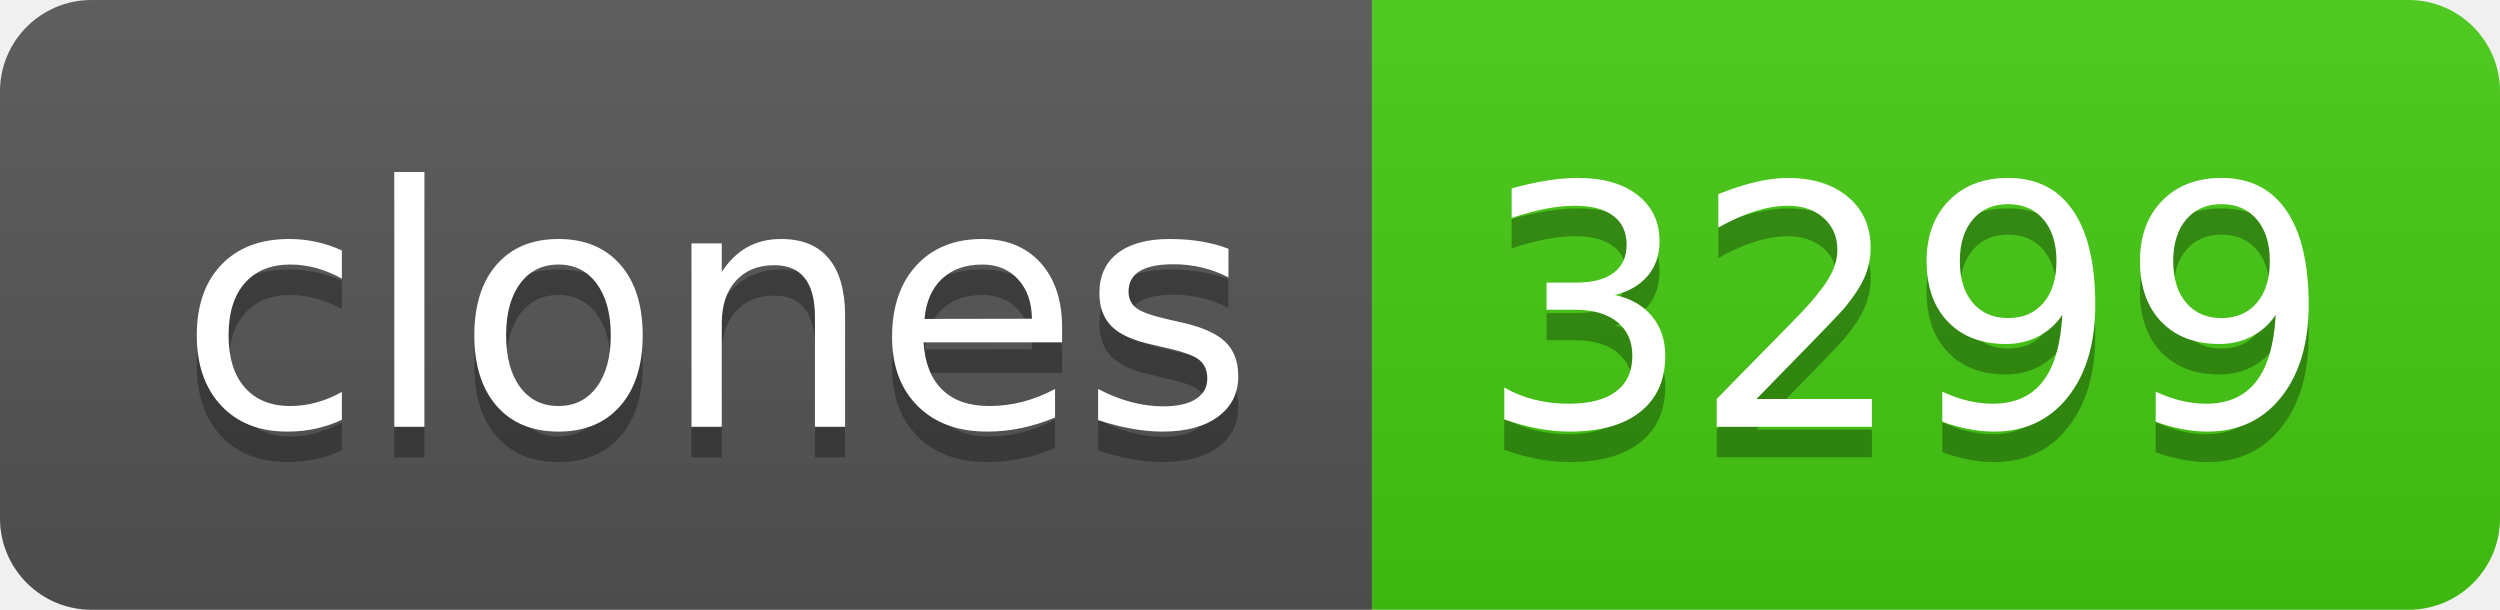
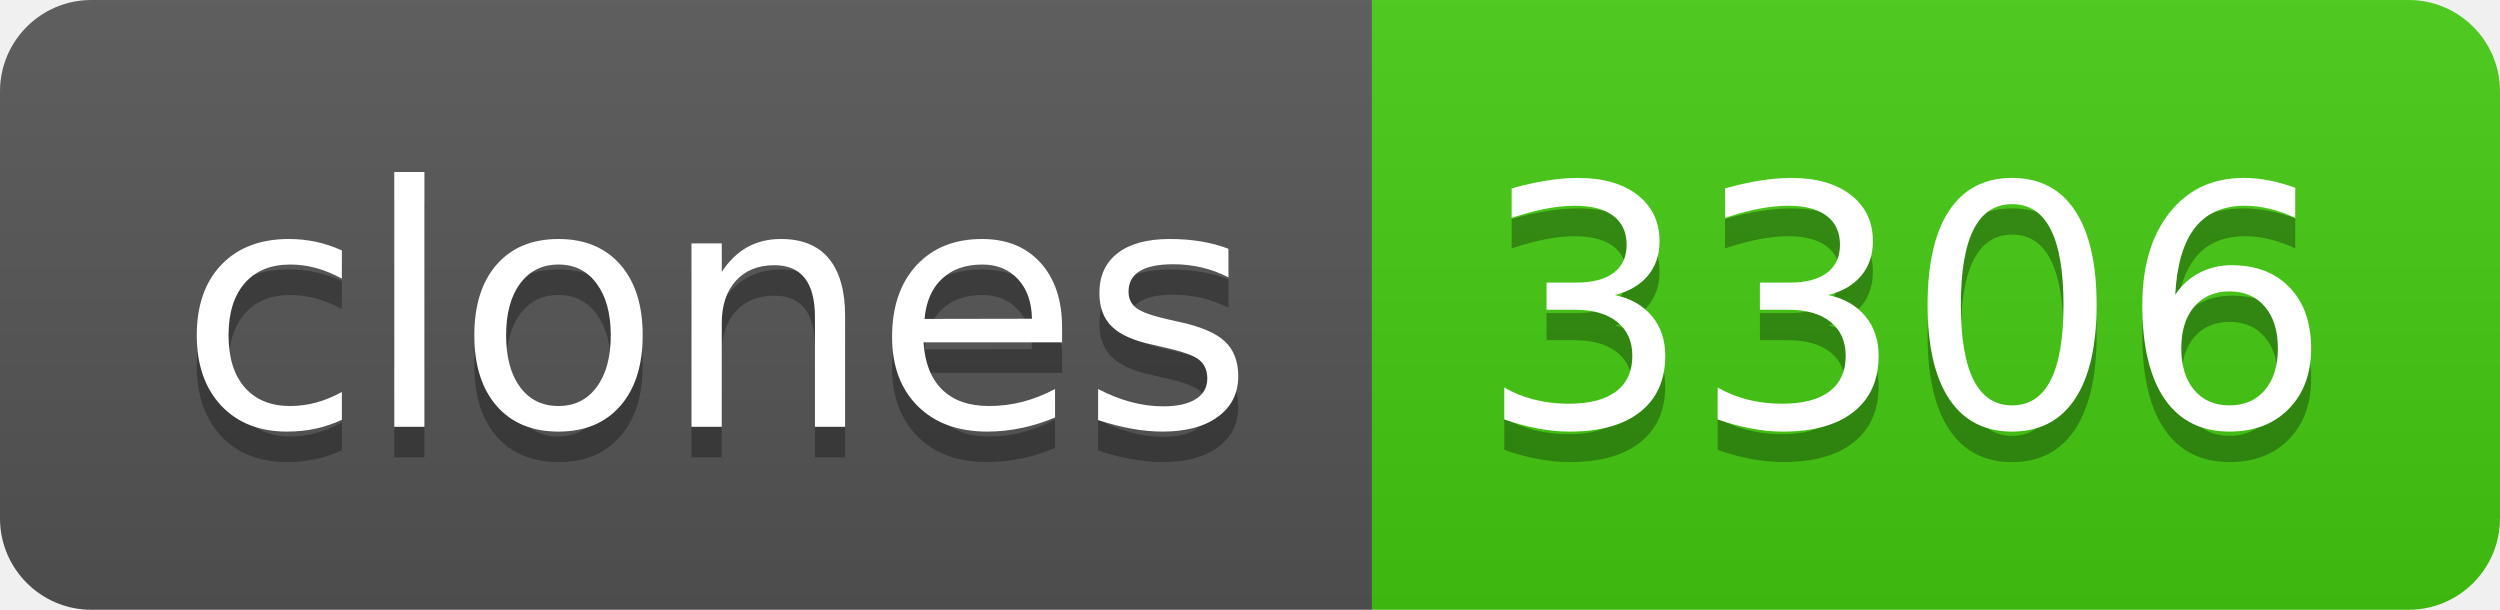
- <svg xmlns="http://www.w3.org/2000/svg" width="82" height="20" role="img" aria-label="clones: 3299">
+ <svg xmlns="http://www.w3.org/2000/svg" width="82" height="20" role="img" aria-label="clones: 3306">
  <linearGradient id="s" x2="0" y2="100%">
    <stop offset="0" stop-color="#bbb" stop-opacity=".1" />
    <stop offset="1" stop-opacity=".1" />
  </linearGradient>
  <clipPath id="r">
    <rect width="82" height="20" rx="3" fill="#fff" />
  </clipPath>
  <g clip-path="url(#r)">
    <rect width="45" height="20" fill="#555" />
    <rect x="45" width="37" height="20" fill="#4c1" />
    <rect width="82" height="20" fill="url(#s)" />
  </g>
  <g fill="#fff" text-anchor="middle" font-family="Verdana,Geneva,DejaVu Sans,sans-serif" text-rendering="geometricPrecision" font-size="110">
    <text aria-hidden="true" x="235" y="150" fill="#010101" fill-opacity=".3" transform="scale(.1)" textLength="350">clones</text>
    <text x="235" y="140" transform="scale(.1)" fill="#fff" textLength="350">clones</text>
-     <text aria-hidden="true" x="625" y="150" fill="#010101" fill-opacity=".3" transform="scale(.1)" textLength="270">3299</text>
-     <text x="625" y="140" transform="scale(.1)" fill="#fff" textLength="270">3299</text>
+     <text aria-hidden="true" x="625" y="150" fill="#010101" fill-opacity=".3" transform="scale(.1)" textLength="270">3306</text>
+     <text x="625" y="140" transform="scale(.1)" fill="#fff" textLength="270">3306</text>
  </g>
</svg>
